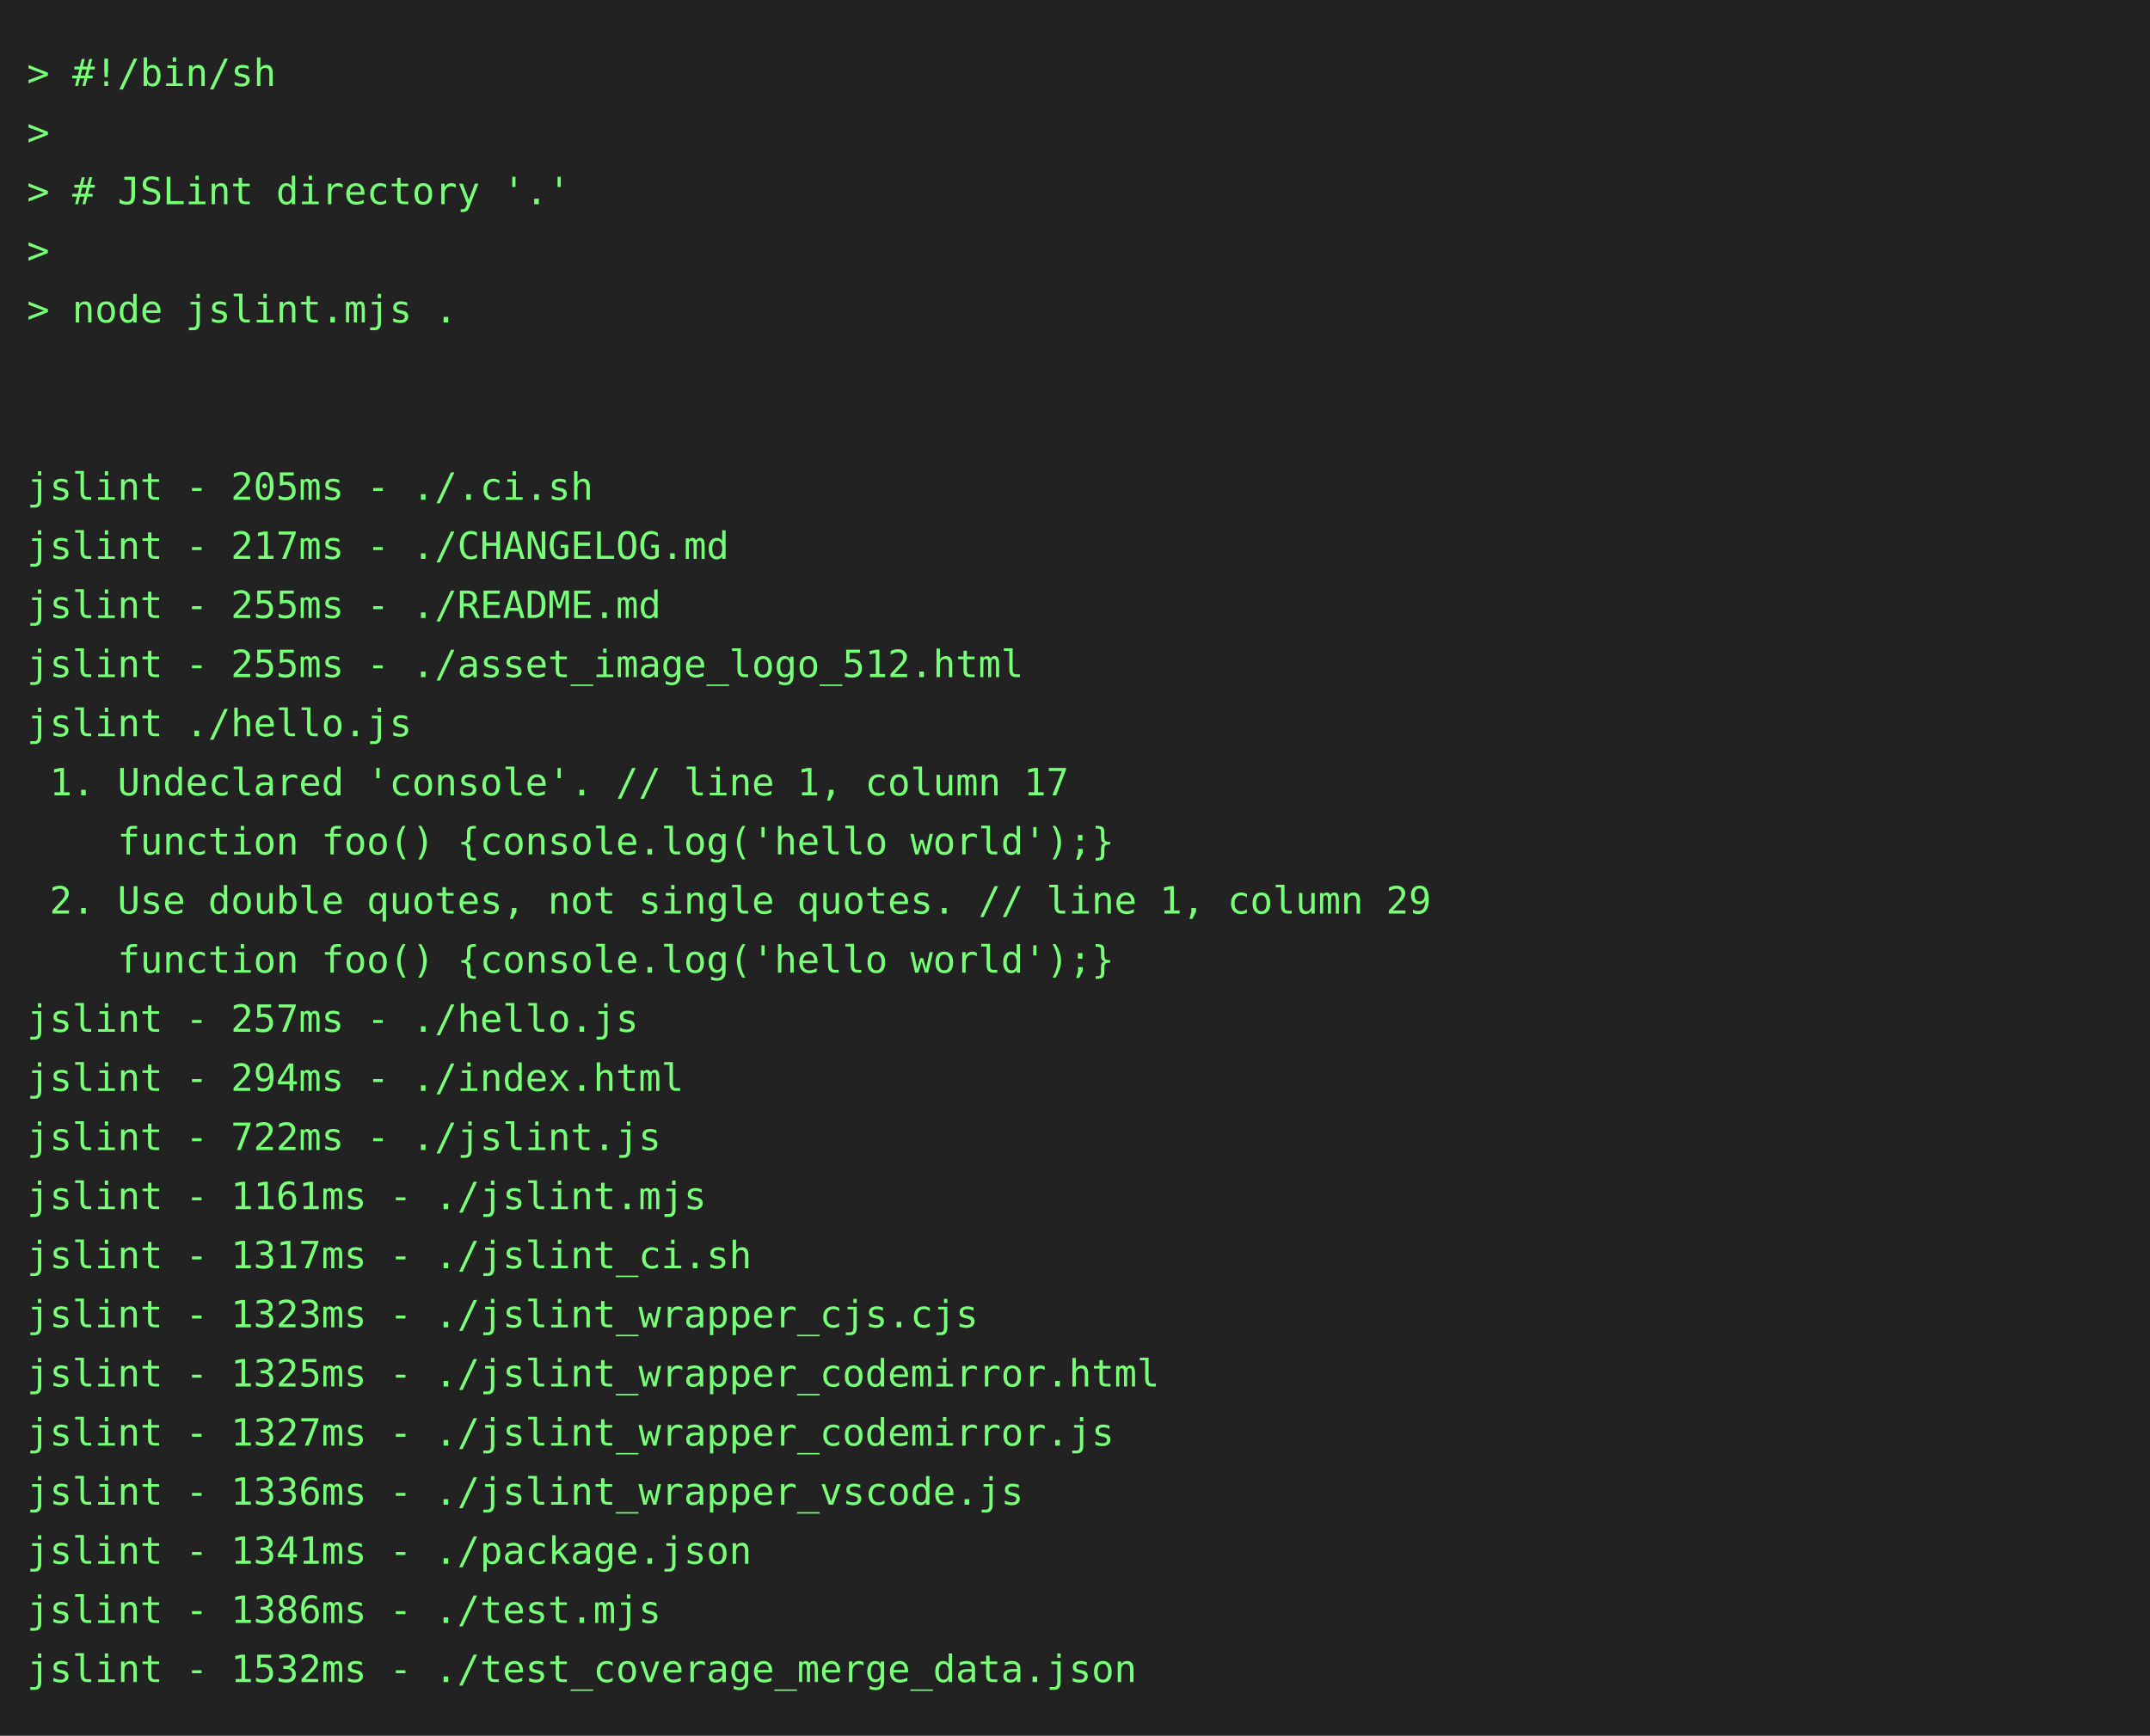
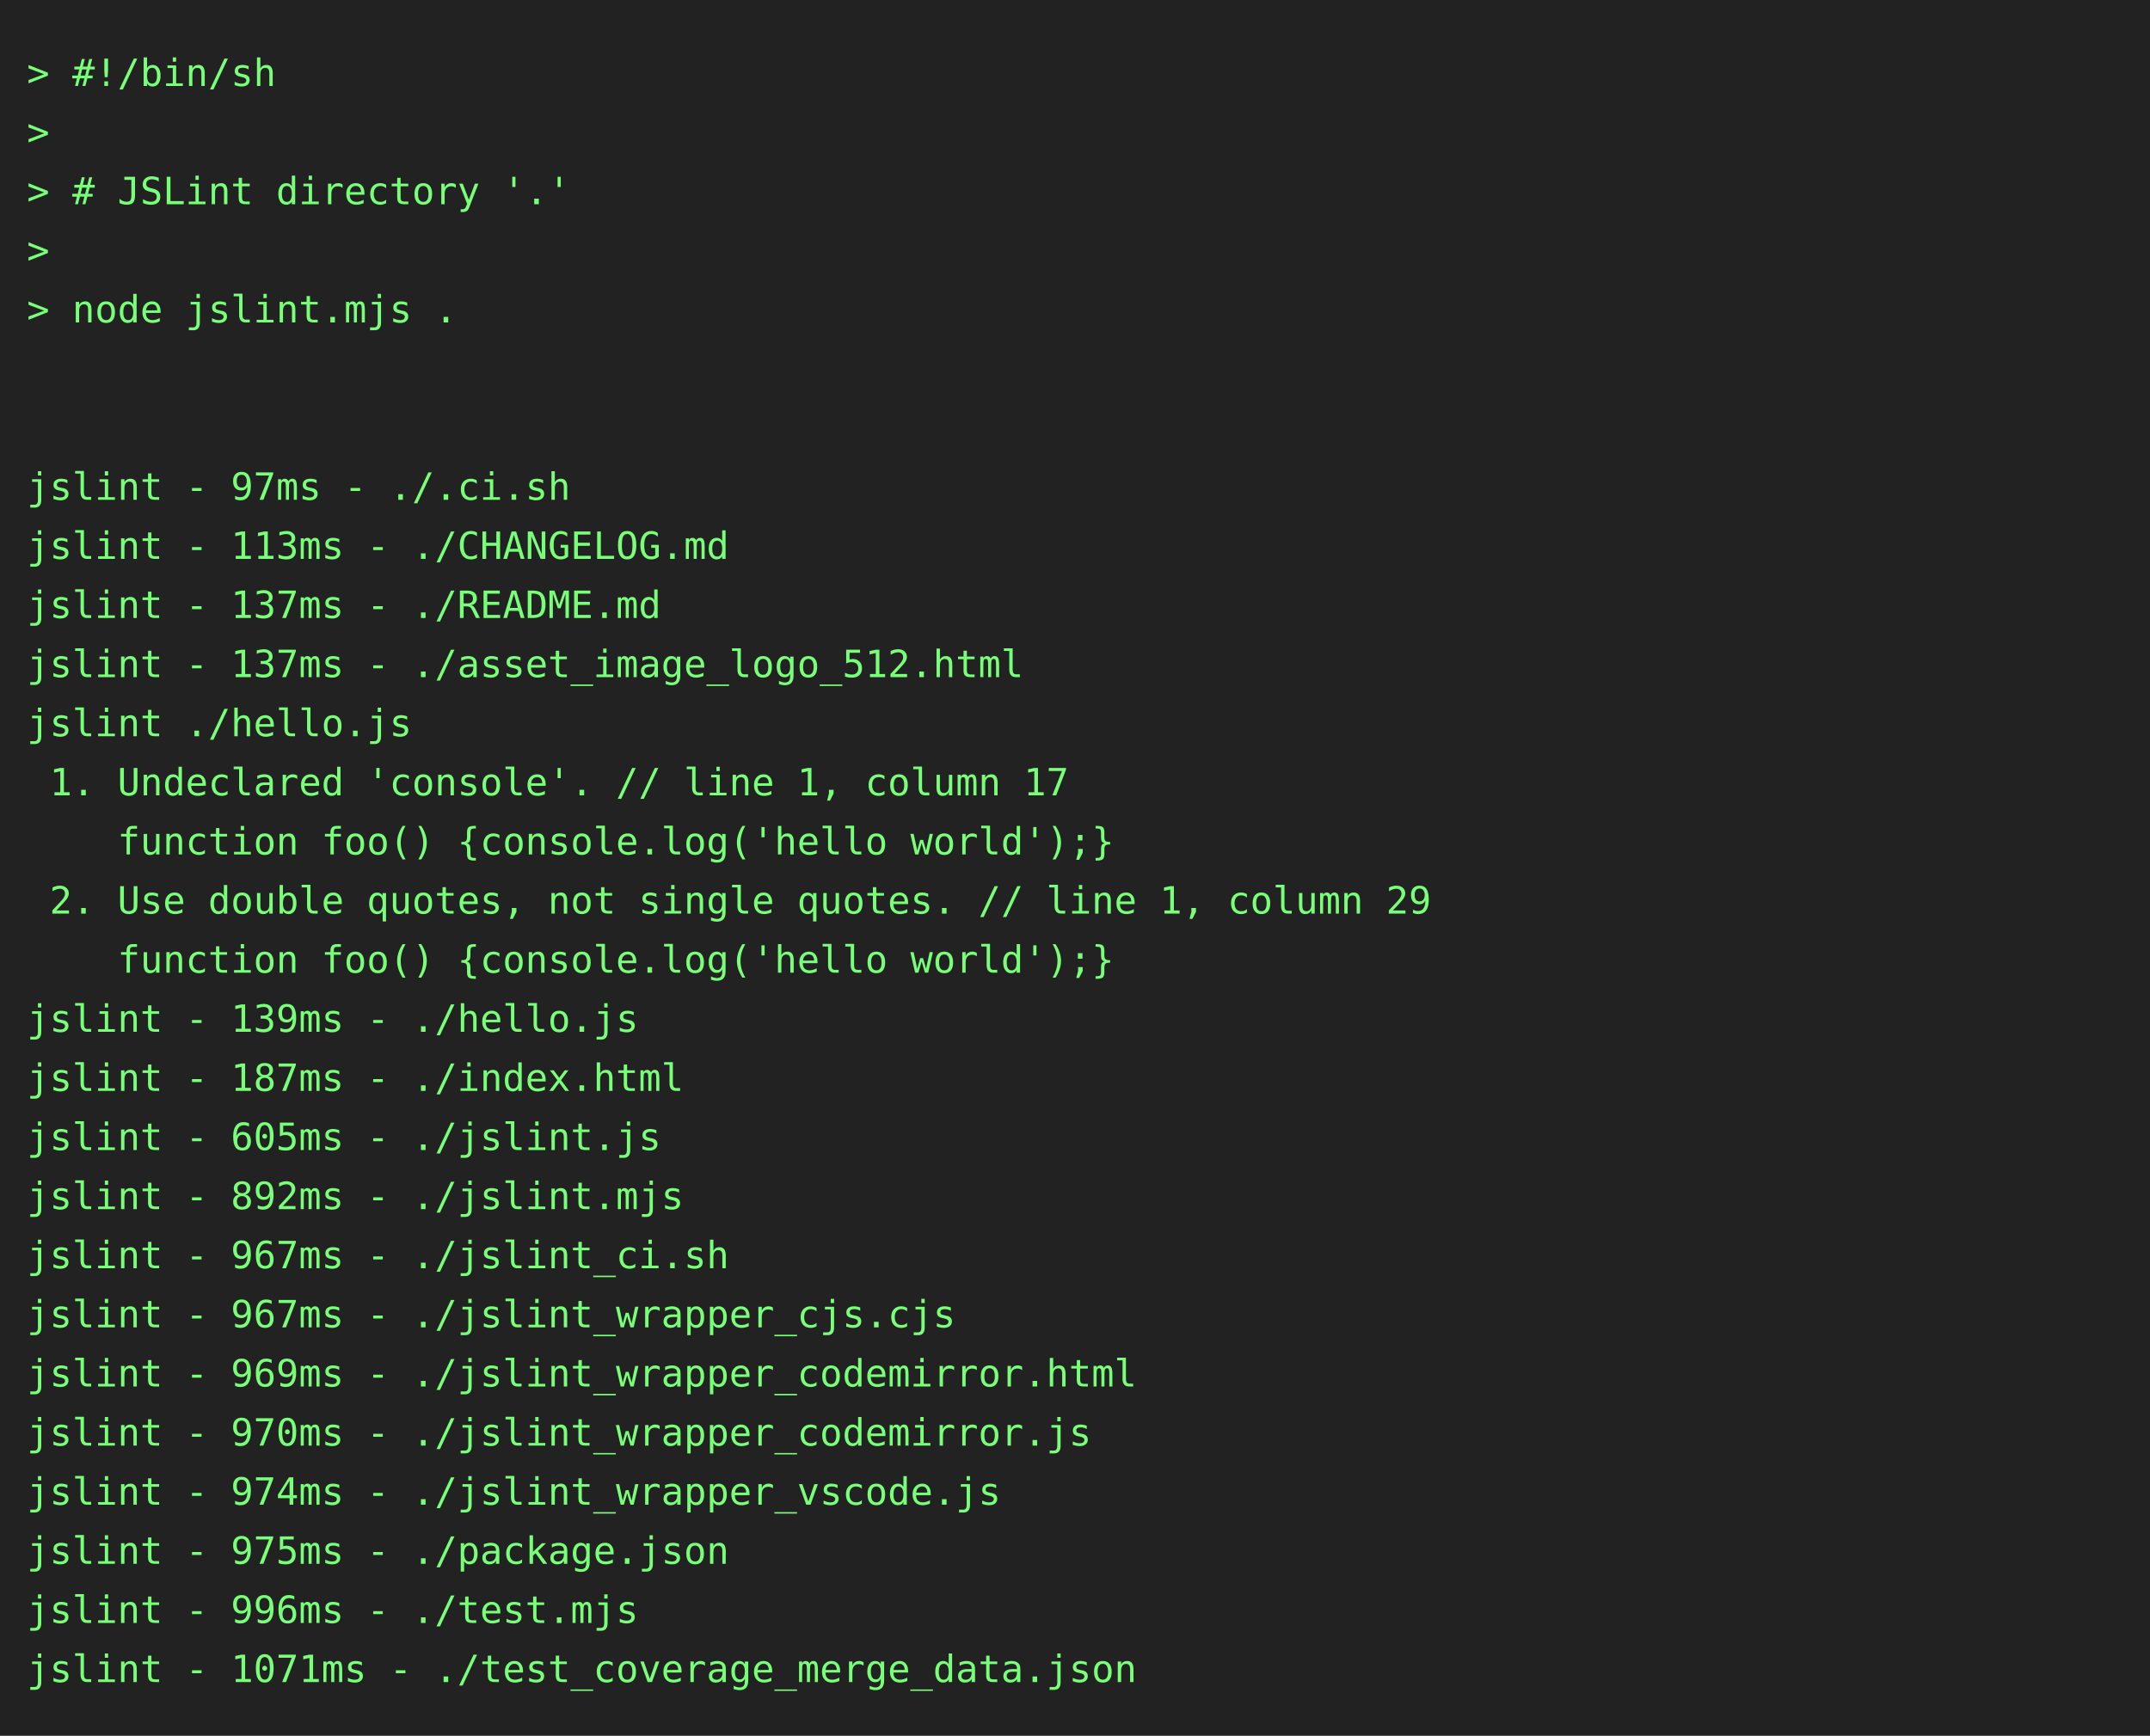
<svg xmlns="http://www.w3.org/2000/svg" height="646" width="800">
  <rect height="646" fill="#222" width="800" />
  <text fill="#7f7" font-family="consolas, menlo, monospace" font-size="14" xml:space="preserve">
    <tspan lengthAdjust="spacingAndGlyphs" textLength="768" x="10" y="32">&gt; #!/bin/sh                                                                                      </tspan>
    <tspan lengthAdjust="spacingAndGlyphs" textLength="768" x="10" y="54">&gt;                                                                                                </tspan>
    <tspan lengthAdjust="spacingAndGlyphs" textLength="768" x="10" y="76">&gt; # JSLint directory '.'                                                                         </tspan>
    <tspan lengthAdjust="spacingAndGlyphs" textLength="768" x="10" y="98">&gt;                                                                                                </tspan>
    <tspan lengthAdjust="spacingAndGlyphs" textLength="768" x="10" y="120">&gt; node jslint.mjs .                                                                              </tspan>
    <tspan lengthAdjust="spacingAndGlyphs" textLength="768" x="10" y="142">                                                                                                 </tspan>
    <tspan lengthAdjust="spacingAndGlyphs" textLength="768" x="10" y="164">                                                                                                 </tspan>
-     <tspan lengthAdjust="spacingAndGlyphs" textLength="768" x="10" y="186">jslint - 205ms - ./.ci.sh                                                                        </tspan>
-     <tspan lengthAdjust="spacingAndGlyphs" textLength="768" x="10" y="208">jslint - 217ms - ./CHANGELOG.md                                                                  </tspan>
-     <tspan lengthAdjust="spacingAndGlyphs" textLength="768" x="10" y="230">jslint - 255ms - ./README.md                                                                     </tspan>
-     <tspan lengthAdjust="spacingAndGlyphs" textLength="768" x="10" y="252">jslint - 255ms - ./asset_image_logo_512.html                                                     </tspan>
+     <tspan lengthAdjust="spacingAndGlyphs" textLength="768" x="10" y="186">jslint - 97ms - ./.ci.sh                                                                         </tspan>
+     <tspan lengthAdjust="spacingAndGlyphs" textLength="768" x="10" y="208">jslint - 113ms - ./CHANGELOG.md                                                                  </tspan>
+     <tspan lengthAdjust="spacingAndGlyphs" textLength="768" x="10" y="230">jslint - 137ms - ./README.md                                                                     </tspan>
+     <tspan lengthAdjust="spacingAndGlyphs" textLength="768" x="10" y="252">jslint - 137ms - ./asset_image_logo_512.html                                                     </tspan>
    <tspan lengthAdjust="spacingAndGlyphs" textLength="768" x="10" y="274">jslint ./hello.js                                                                                </tspan>
    <tspan lengthAdjust="spacingAndGlyphs" textLength="768" x="10" y="296"> 1. Undeclared 'console'. // line 1, column 17                                                   </tspan>
    <tspan lengthAdjust="spacingAndGlyphs" textLength="768" x="10" y="318">    function foo() {console.log('hello world');}                                                 </tspan>
    <tspan lengthAdjust="spacingAndGlyphs" textLength="768" x="10" y="340"> 2. Use double quotes, not single quotes. // line 1, column 29                                   </tspan>
    <tspan lengthAdjust="spacingAndGlyphs" textLength="768" x="10" y="362">    function foo() {console.log('hello world');}                                                 </tspan>
-     <tspan lengthAdjust="spacingAndGlyphs" textLength="768" x="10" y="384">jslint - 257ms - ./hello.js                                                                      </tspan>
-     <tspan lengthAdjust="spacingAndGlyphs" textLength="768" x="10" y="406">jslint - 294ms - ./index.html                                                                    </tspan>
-     <tspan lengthAdjust="spacingAndGlyphs" textLength="768" x="10" y="428">jslint - 722ms - ./jslint.js                                                                     </tspan>
-     <tspan lengthAdjust="spacingAndGlyphs" textLength="768" x="10" y="450">jslint - 1161ms - ./jslint.mjs                                                                   </tspan>
-     <tspan lengthAdjust="spacingAndGlyphs" textLength="768" x="10" y="472">jslint - 1317ms - ./jslint_ci.sh                                                                 </tspan>
-     <tspan lengthAdjust="spacingAndGlyphs" textLength="768" x="10" y="494">jslint - 1323ms - ./jslint_wrapper_cjs.cjs                                                       </tspan>
-     <tspan lengthAdjust="spacingAndGlyphs" textLength="768" x="10" y="516">jslint - 1325ms - ./jslint_wrapper_codemirror.html                                               </tspan>
-     <tspan lengthAdjust="spacingAndGlyphs" textLength="768" x="10" y="538">jslint - 1327ms - ./jslint_wrapper_codemirror.js                                                 </tspan>
-     <tspan lengthAdjust="spacingAndGlyphs" textLength="768" x="10" y="560">jslint - 1336ms - ./jslint_wrapper_vscode.js                                                     </tspan>
-     <tspan lengthAdjust="spacingAndGlyphs" textLength="768" x="10" y="582">jslint - 1341ms - ./package.json                                                                 </tspan>
-     <tspan lengthAdjust="spacingAndGlyphs" textLength="768" x="10" y="604">jslint - 1386ms - ./test.mjs                                                                     </tspan>
-     <tspan lengthAdjust="spacingAndGlyphs" textLength="768" x="10" y="626">jslint - 1532ms - ./test_coverage_merge_data.json                                                </tspan>
+     <tspan lengthAdjust="spacingAndGlyphs" textLength="768" x="10" y="384">jslint - 139ms - ./hello.js                                                                      </tspan>
+     <tspan lengthAdjust="spacingAndGlyphs" textLength="768" x="10" y="406">jslint - 187ms - ./index.html                                                                    </tspan>
+     <tspan lengthAdjust="spacingAndGlyphs" textLength="768" x="10" y="428">jslint - 605ms - ./jslint.js                                                                     </tspan>
+     <tspan lengthAdjust="spacingAndGlyphs" textLength="768" x="10" y="450">jslint - 892ms - ./jslint.mjs                                                                    </tspan>
+     <tspan lengthAdjust="spacingAndGlyphs" textLength="768" x="10" y="472">jslint - 967ms - ./jslint_ci.sh                                                                  </tspan>
+     <tspan lengthAdjust="spacingAndGlyphs" textLength="768" x="10" y="494">jslint - 967ms - ./jslint_wrapper_cjs.cjs                                                        </tspan>
+     <tspan lengthAdjust="spacingAndGlyphs" textLength="768" x="10" y="516">jslint - 969ms - ./jslint_wrapper_codemirror.html                                                </tspan>
+     <tspan lengthAdjust="spacingAndGlyphs" textLength="768" x="10" y="538">jslint - 970ms - ./jslint_wrapper_codemirror.js                                                  </tspan>
+     <tspan lengthAdjust="spacingAndGlyphs" textLength="768" x="10" y="560">jslint - 974ms - ./jslint_wrapper_vscode.js                                                      </tspan>
+     <tspan lengthAdjust="spacingAndGlyphs" textLength="768" x="10" y="582">jslint - 975ms - ./package.json                                                                  </tspan>
+     <tspan lengthAdjust="spacingAndGlyphs" textLength="768" x="10" y="604">jslint - 996ms - ./test.mjs                                                                      </tspan>
+     <tspan lengthAdjust="spacingAndGlyphs" textLength="768" x="10" y="626">jslint - 1071ms - ./test_coverage_merge_data.json                                                </tspan>
  </text>
</svg>
